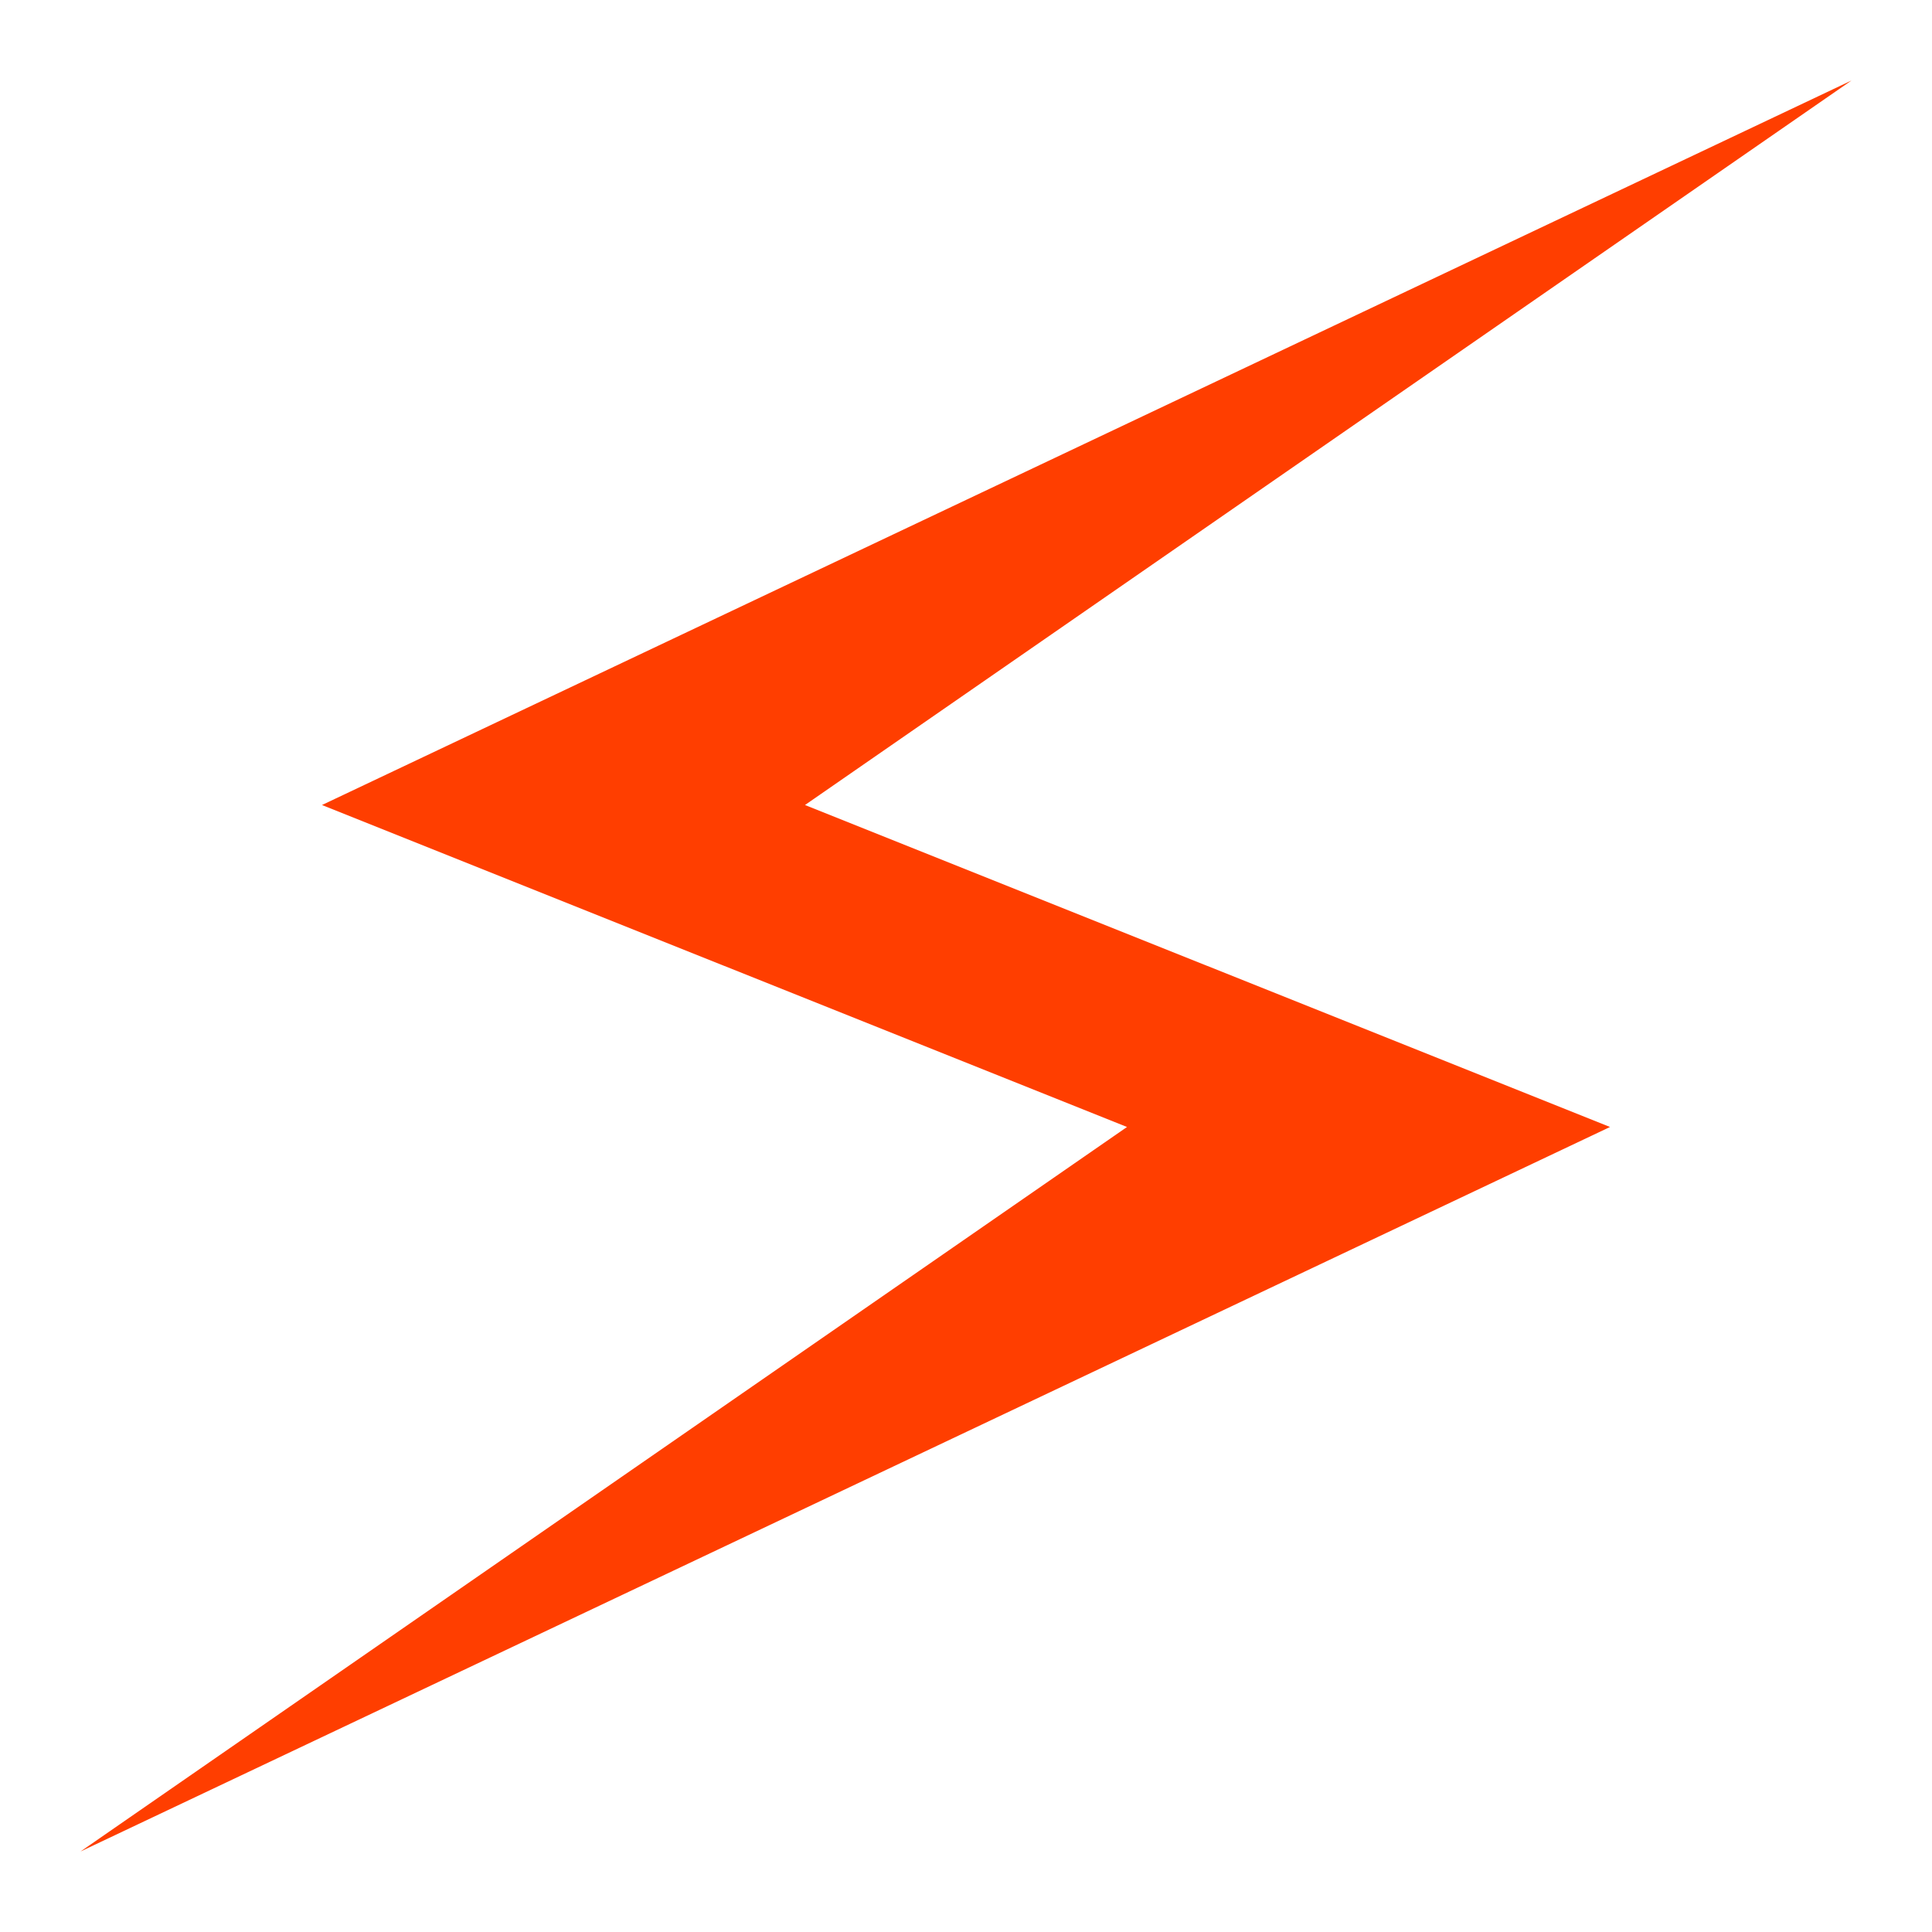
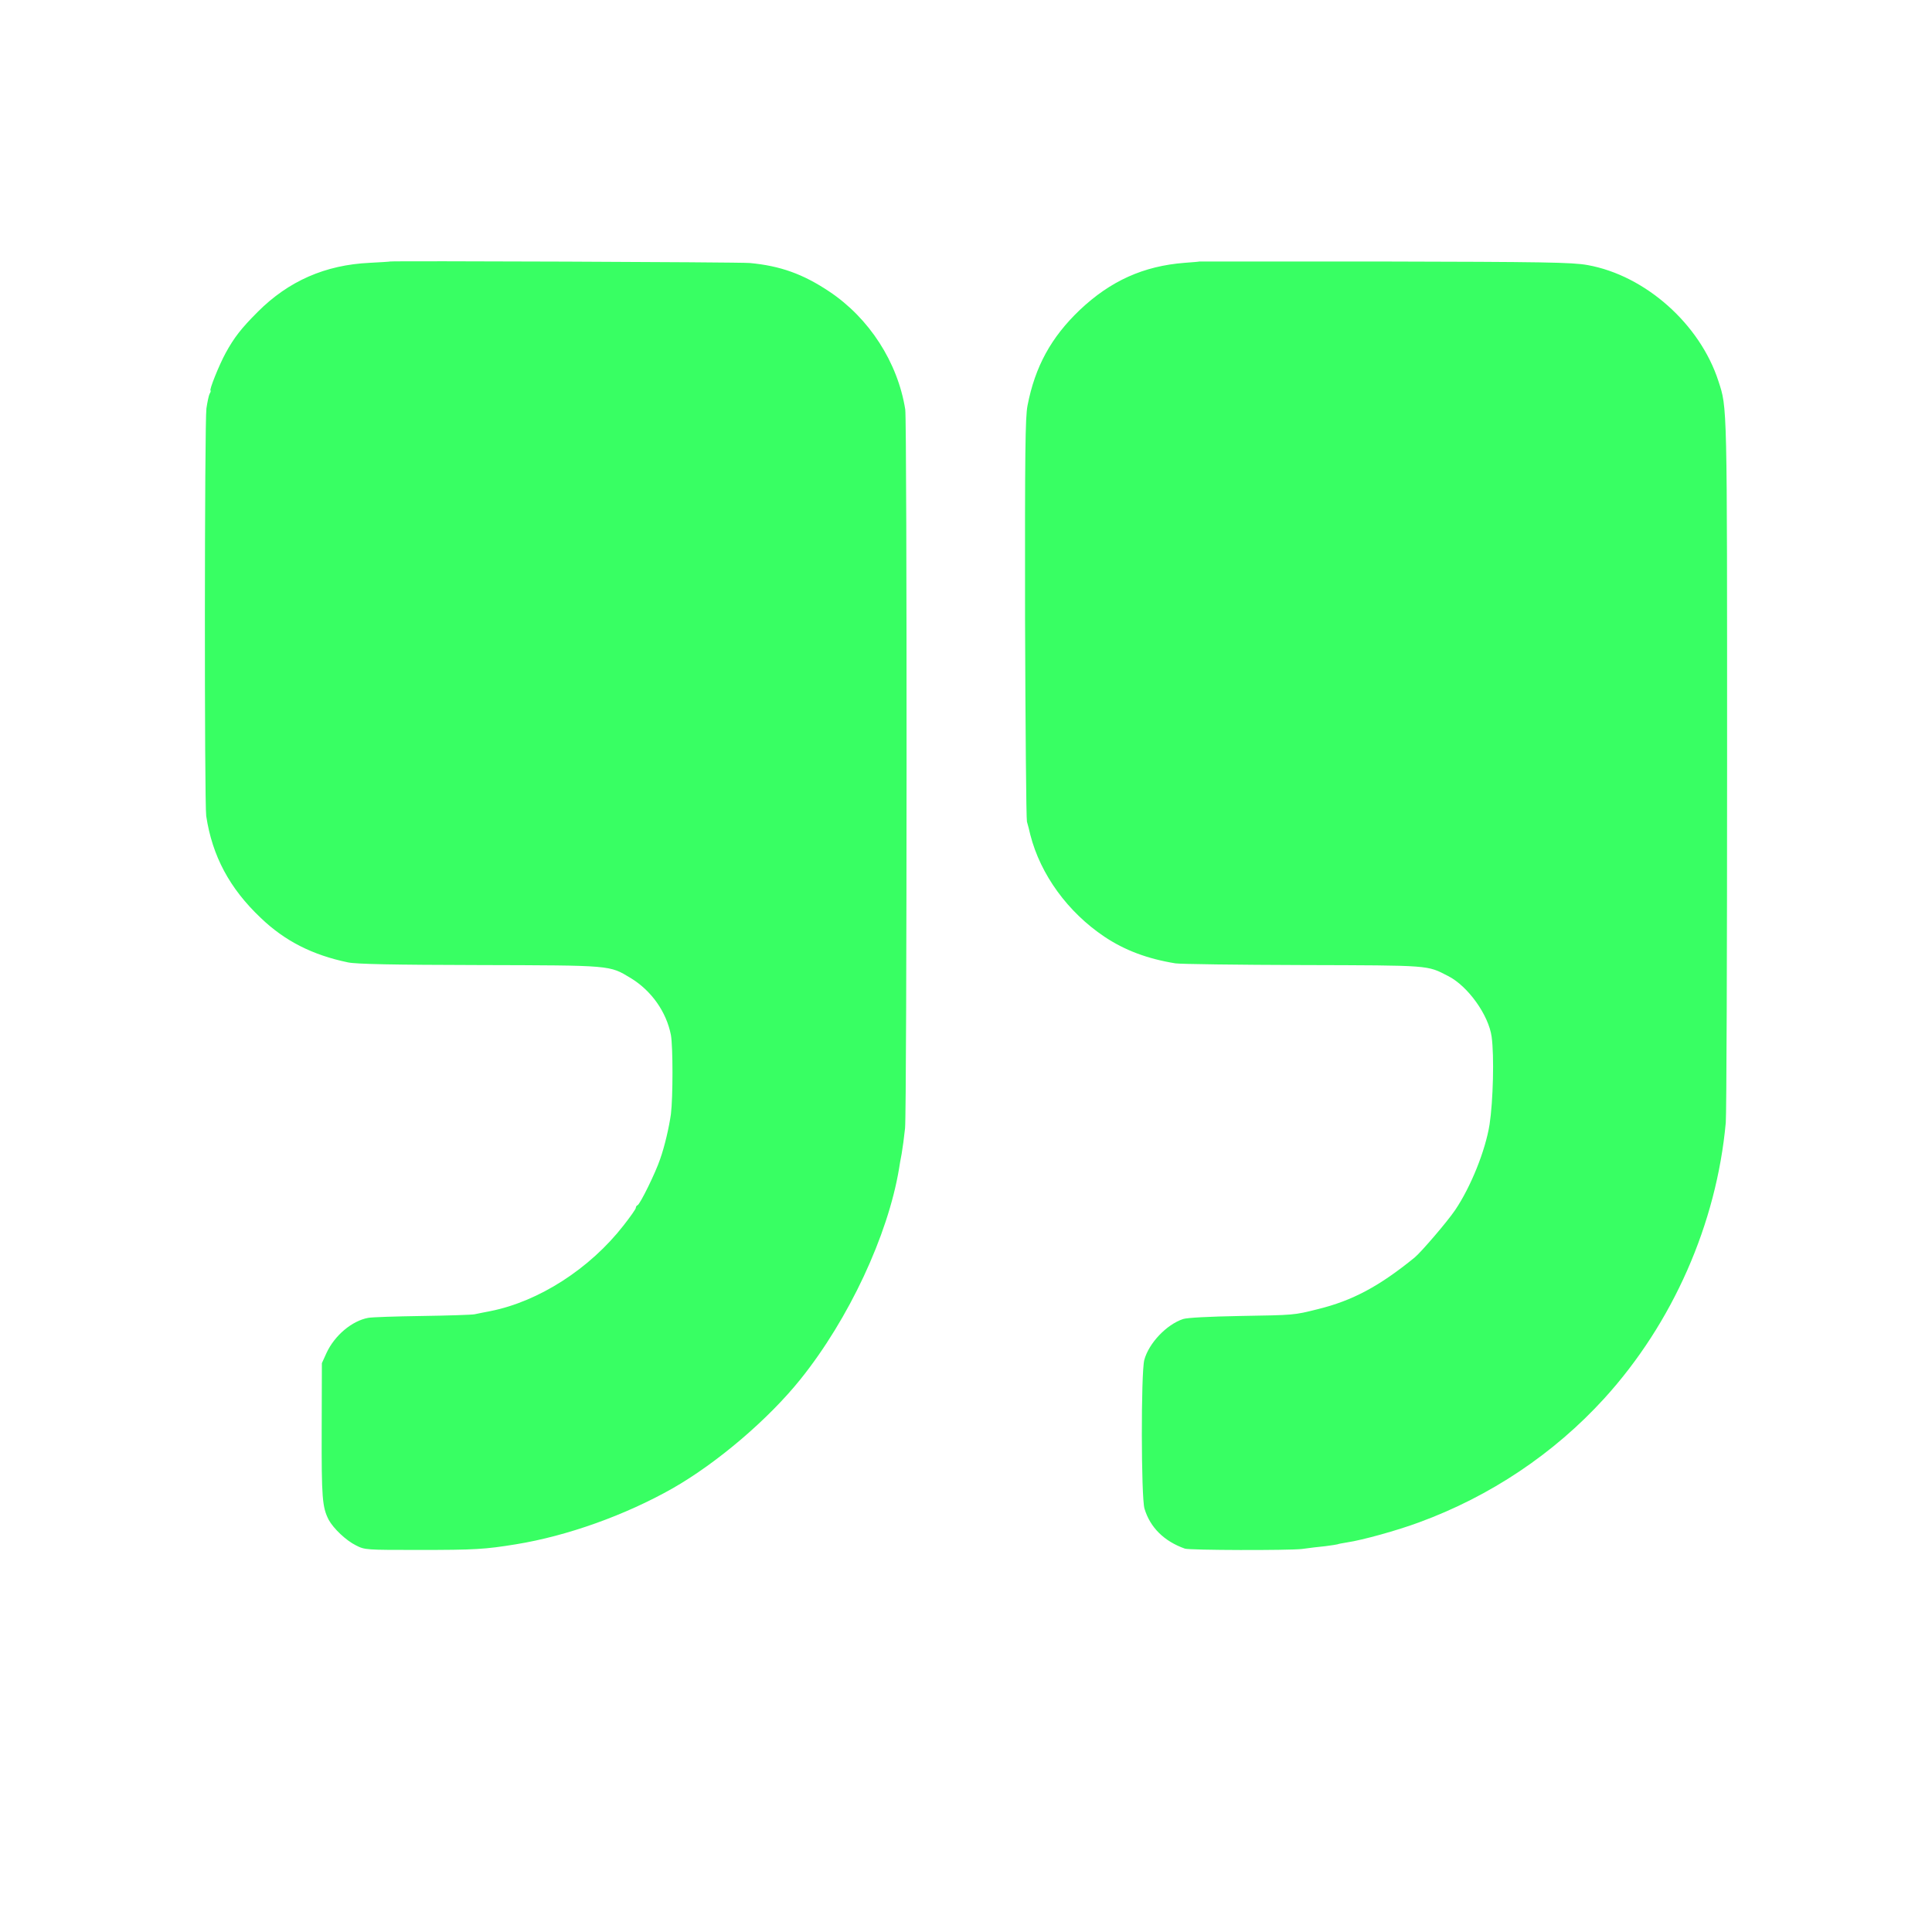
- <svg xmlns="http://www.w3.org/2000/svg" viewBox="0 0 24 24">
-   <path id="svite-logo" style="fill: #ff3e00; stroke: none;" d="M 23,1 L 4,10 14,14 1,23 20,14 10,10 Z " />
+ <svg xmlns="http://www.w3.org/2000/svg" version="1" width="1365.333" height="1365.333" viewBox="0 0 1024 1024" id="svg4">
+   <defs id="defs8" />
+   <path d="M206.7 138.6c-.1.1-4.9.4-10.7.7-23.7 1.1-43.1 9.7-59.4 26-8.8 8.8-12.5 13.6-17 21.8-3.5 6.4-8.9 19.9-8 19.9.2 0 .1.8-.5 1.7-.5 1-1.2 4.5-1.7 7.8-1 7.6-1.1 209.2-.1 216 3.2 21.2 12.4 38.4 28.9 54 12.8 12.3 27.5 19.7 46.3 23.6 4.3.9 23.7 1.3 69.5 1.4 70.5.2 68.9 0 80.3 6.9 11 6.7 18.9 17.9 21.3 30.2 1.1 6.3 1.1 32.9 0 41.9-1 7.1-3.3 17-5.7 23.8-2.4 7.2-10.7 24.1-12 24.5-.5.2-.9.8-.9 1.4 0 .6-2.9 4.7-6.5 9.3-17.9 23-44.9 40.3-70.5 45.4-3 .6-6.8 1.3-8.5 1.7-1.6.3-14.2.7-27.9.9-13.7.2-26.5.6-28.5 1-8.6 1.6-17.7 9.3-22 18.5l-2.5 5.5-.1 35.5c-.1 35.9.3 40.8 3.7 47.5 2.5 4.6 9.2 11 14.5 13.6 4.7 2.4 5.3 2.4 33.3 2.4 29.7 0 34.9-.3 51.5-3 27.1-4.4 57.9-15.4 83.1-29.7 23.6-13.5 50.7-36.6 67.7-57.8 25.6-31.9 46.3-76.2 52.2-111.5.2-1.7.9-5.3 1.4-8 .5-2.8 1.3-8.8 1.8-13.5 1-10.4 1.1-374.7.1-381-4-25-19.1-48.4-40.3-62.5-13.9-9.3-26-13.6-42.1-15.1-5.5-.5-190.1-1.2-190.7-.8zM635.7 138.6c-.1.1-3.6.4-7.8.7-21.9 1.7-39.3 9.6-55.6 25-15.2 14.5-23.7 30-27.7 50.7-1.2 6.3-1.4 24.1-1.3 112.5.2 57.7.6 106.3 1 108 .5 1.6 1.3 4.8 1.8 7 5.4 21.1 19.9 41 39.3 54 10.8 7.2 22.8 11.7 37.6 14.1 2.5.4 32.9.8 67.5.9 68.3.2 65.7 0 77 5.8 10.5 5.3 21.5 20.7 23.1 32.2 1.4 10.2.8 34-1.1 46.5-2.2 13.8-9.9 33-18.2 45.3-4.1 6.1-18.1 22.4-21.5 25.2-18.8 15.3-33 22.9-51.4 27.4-12.8 3.2-12.2 3.1-41.3 3.6-16.1.3-27.8.9-30 1.6-8.8 2.9-18.2 12.8-20.6 21.7-1.8 6.9-1.7 72.8.1 78.8 3 10 10.4 17.3 21.4 21.2 2.5.9 55 1 62 .2 3.6-.5 9.2-1.2 12.5-1.5 3.3-.4 6.2-.9 6.5-1 .3-.2 2.6-.6 5-1 8.1-1.2 26.5-6.3 38.1-10.6 37.7-13.8 71.5-36.4 98.2-65.7 36.3-39.9 59.5-92.5 64.4-146.2.4-4.7.7-90.4.7-190.5 0-192.6.1-188-4.6-202.5-9.8-30.3-38.8-56-69.3-61.5-8.3-1.5-23.2-1.7-110.8-1.9h-95z" id="path2" style="fill:#38ff63;fill-opacity:1" />
</svg>
